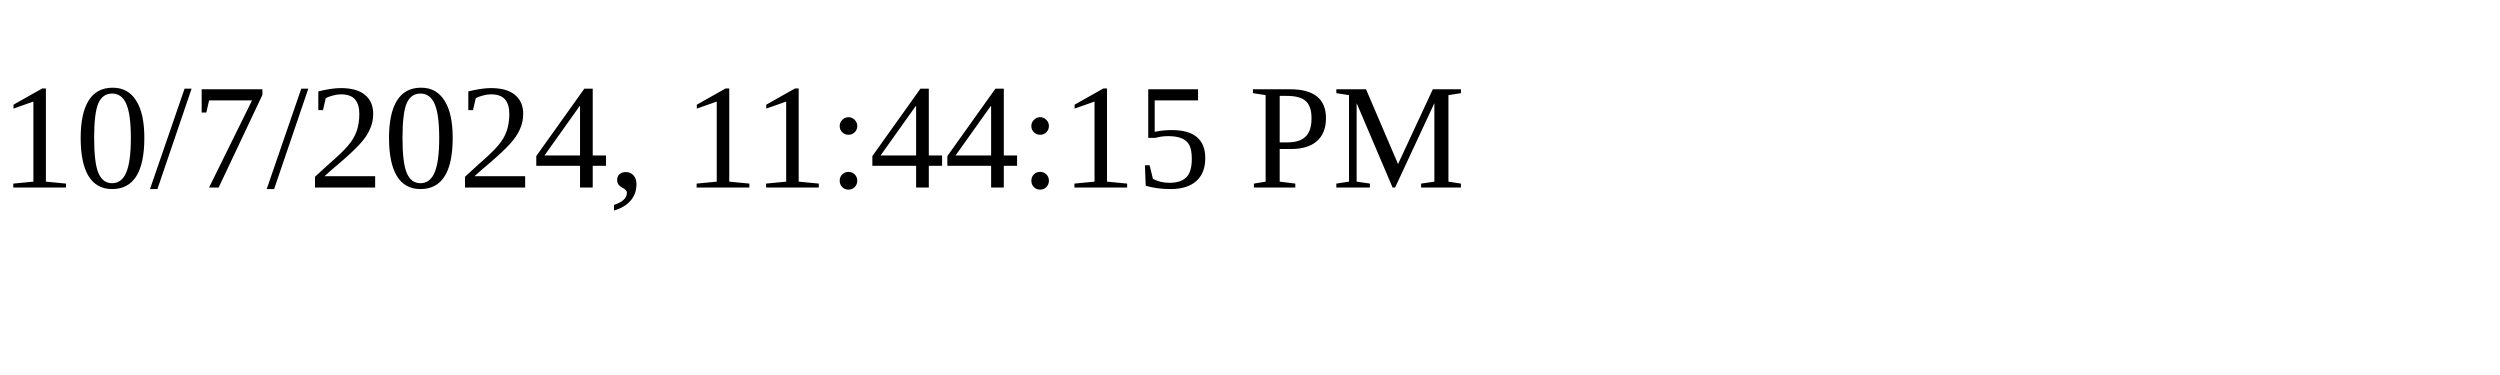
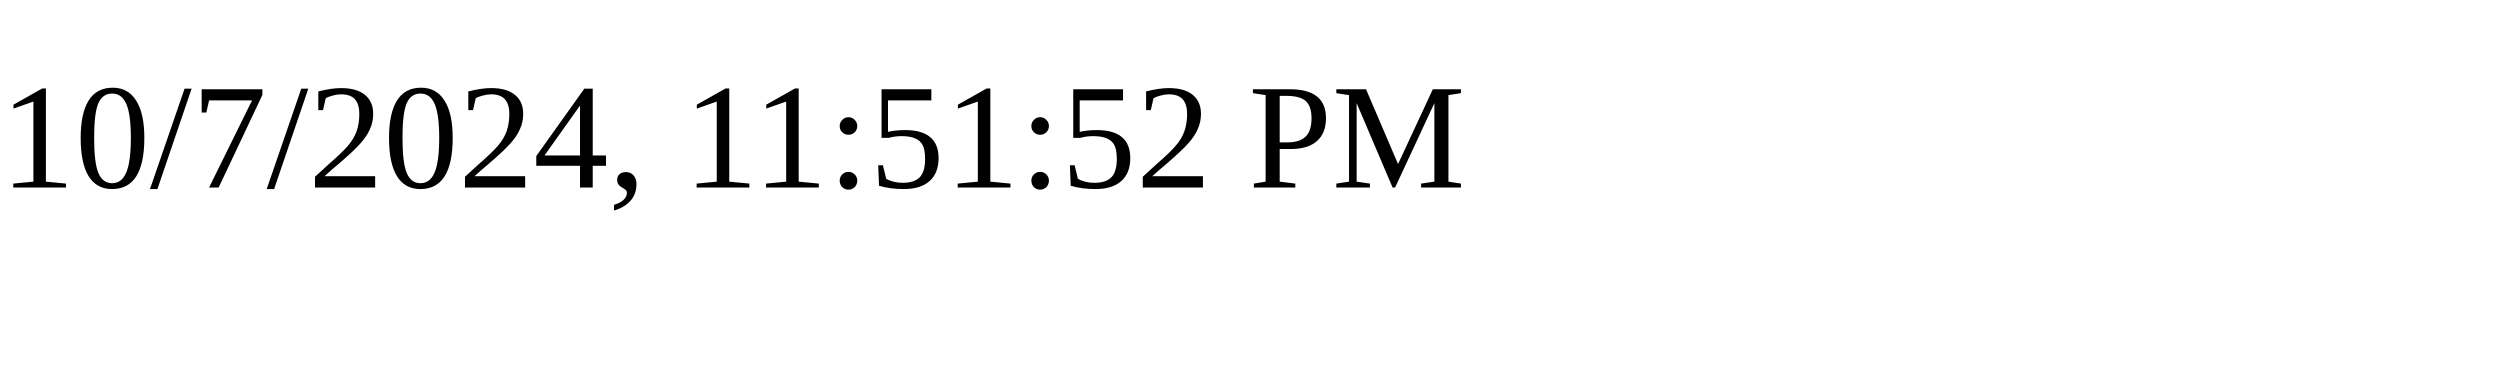
<svg xmlns="http://www.w3.org/2000/svg" height="30" width="200">
-   <text x="0" y="15">10/7/2024, 11:44:15 PM</text>
+   <text x="0" y="15">10/7/2024, 11:51:52 PM</text>
</svg>
